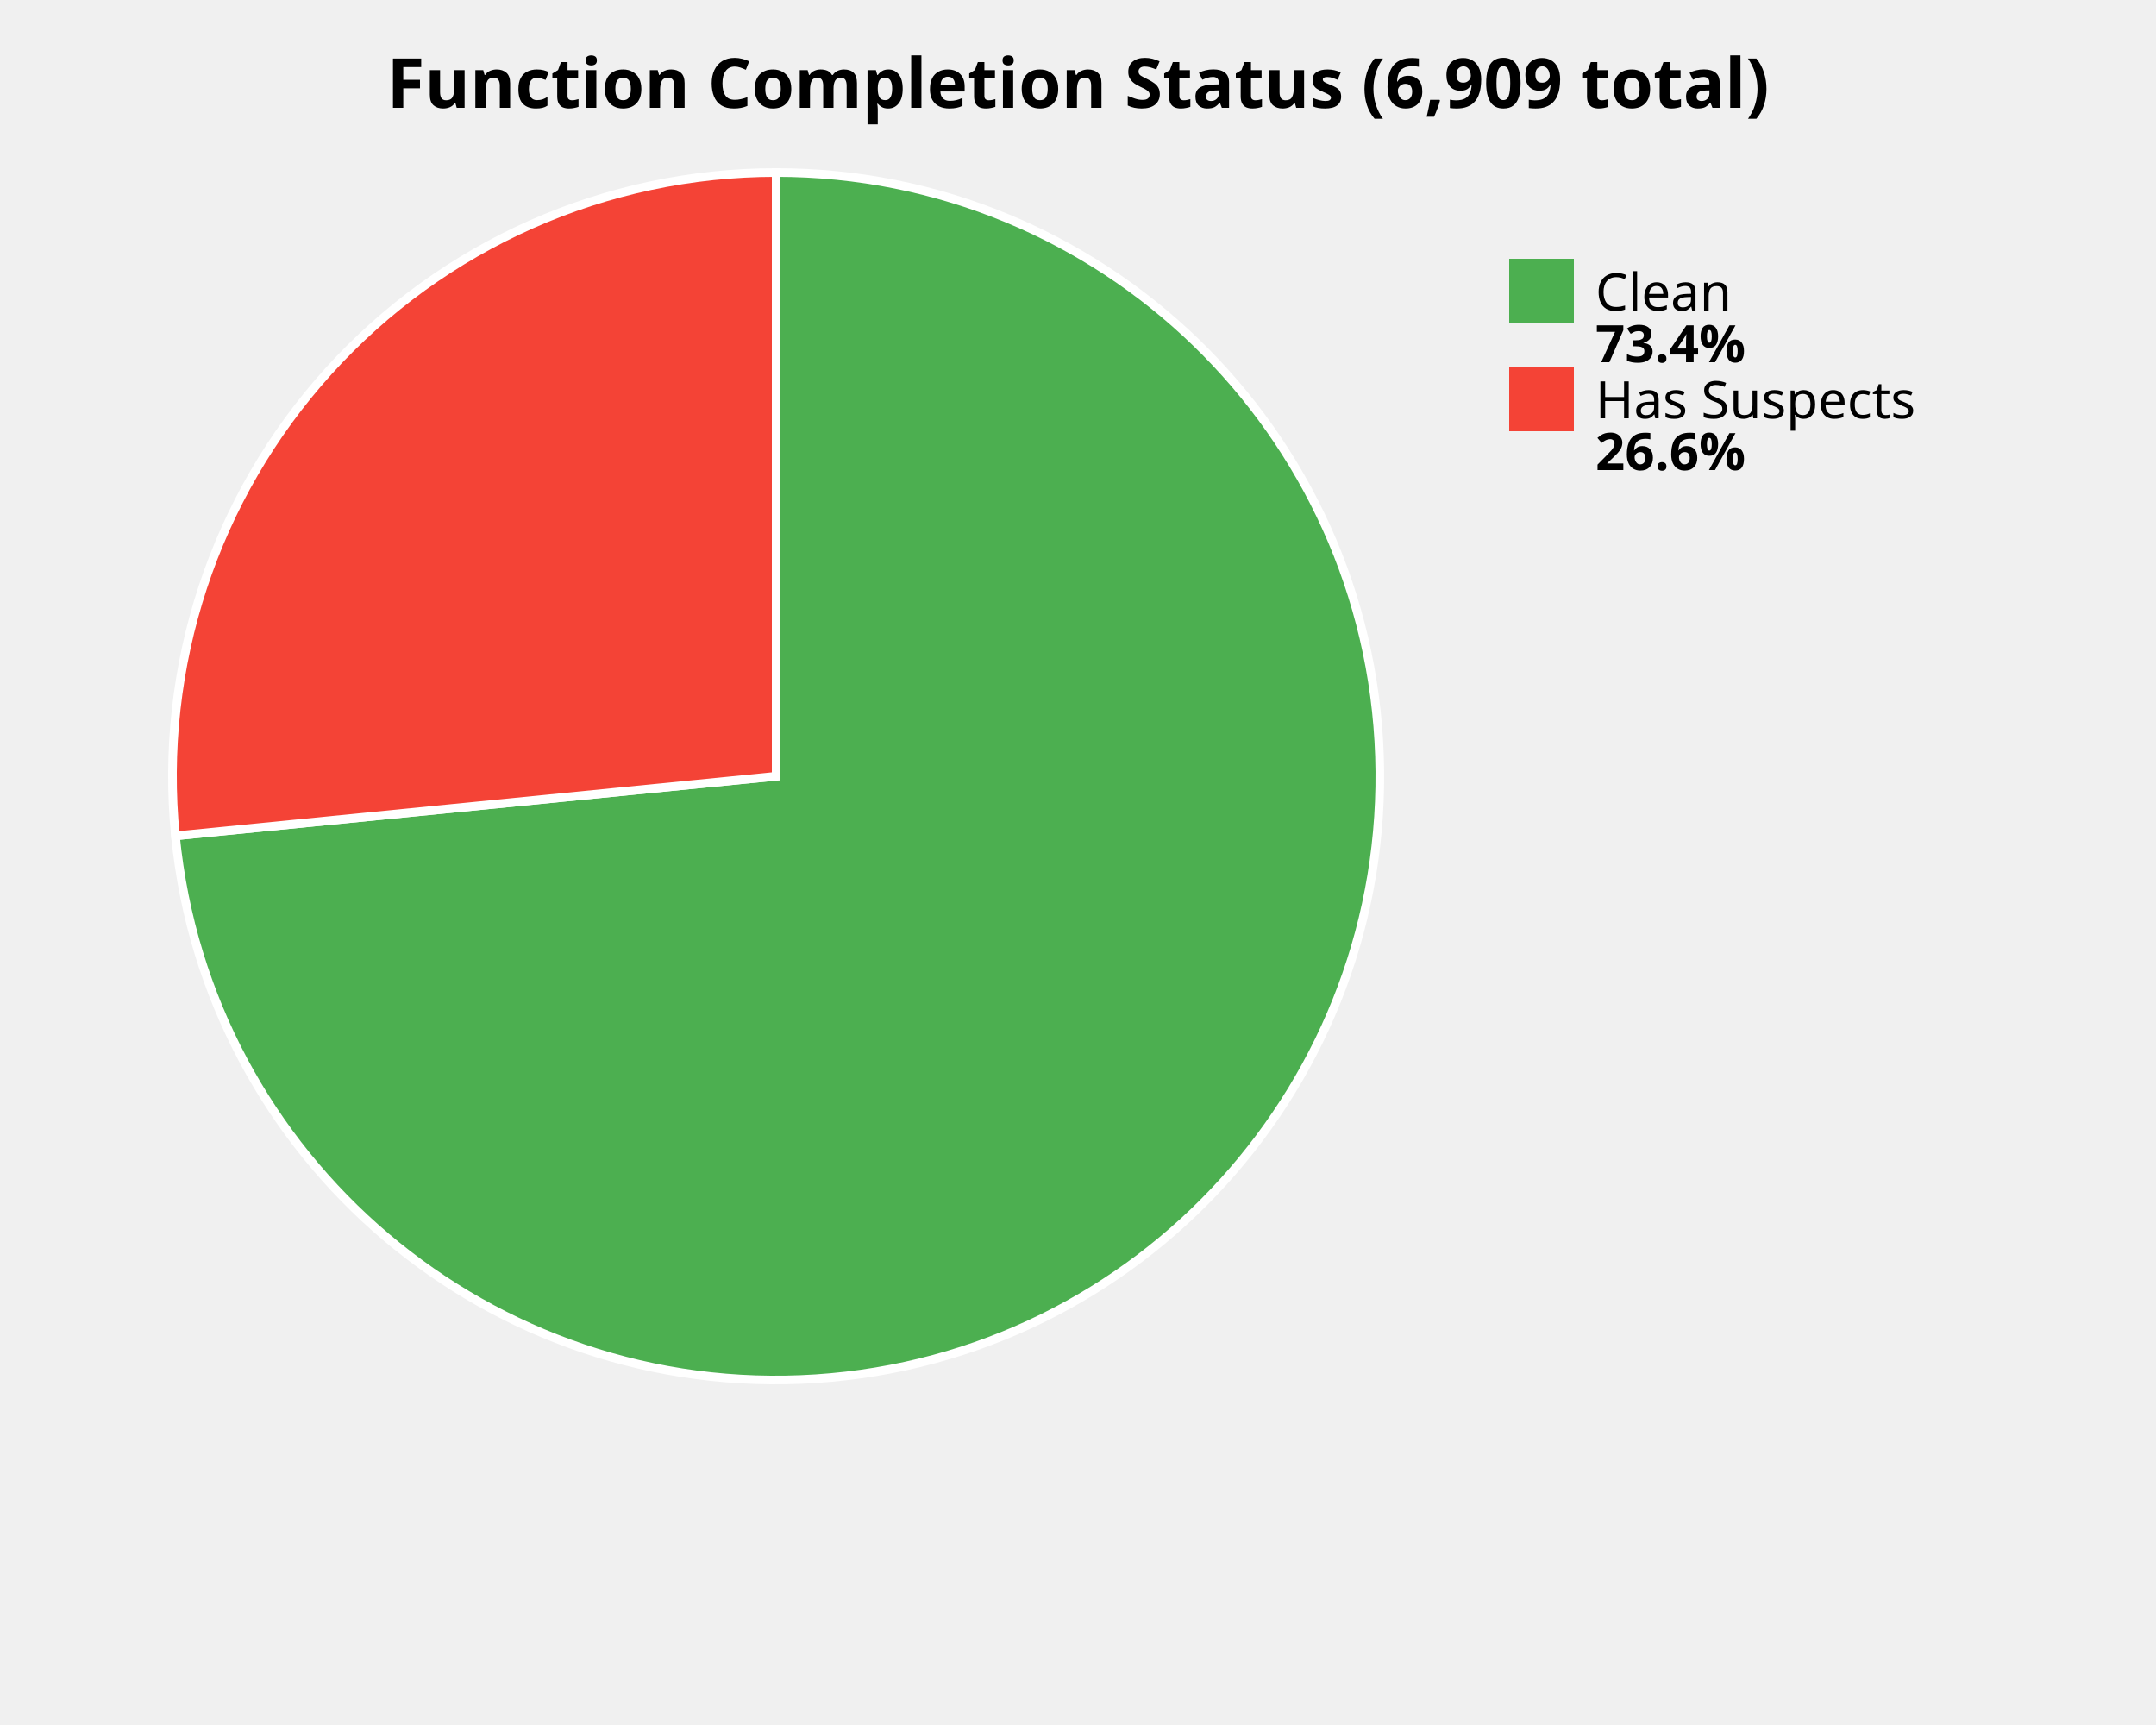
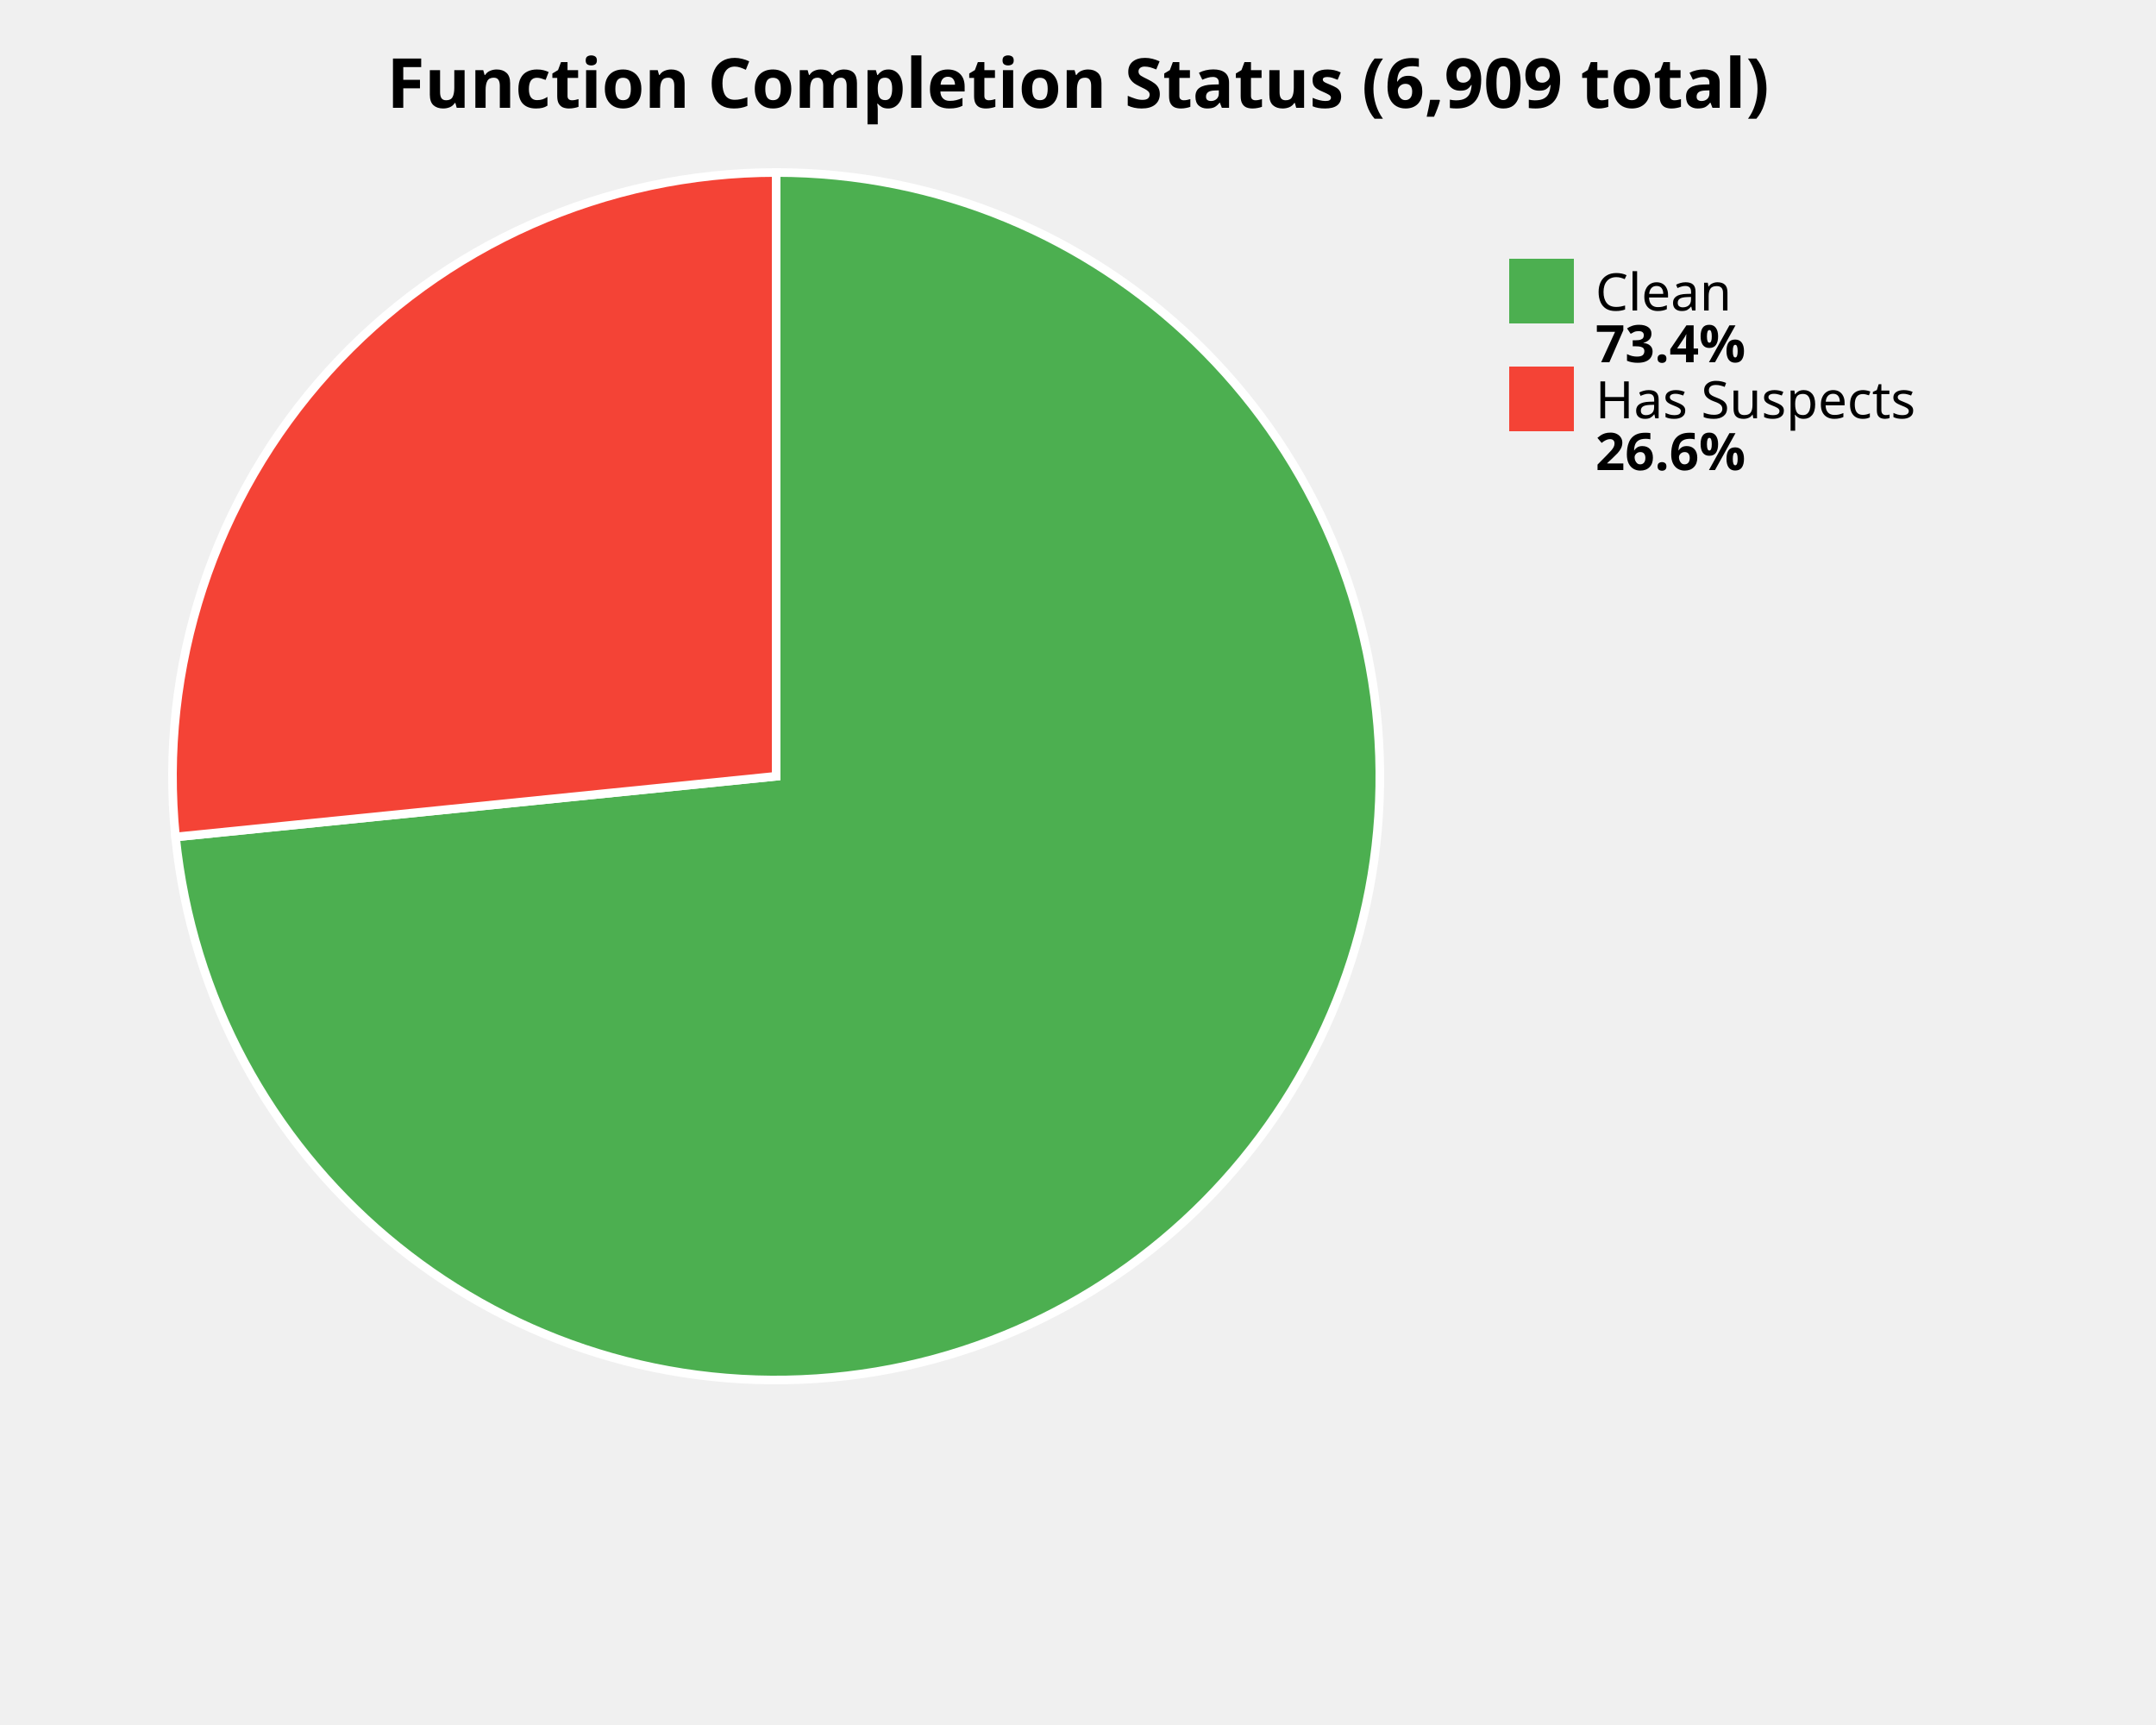
<svg xmlns="http://www.w3.org/2000/svg" width="500" height="400" viewBox="0 0 500 400">
  <style>
    .title { font: bold 16px sans-serif; }
    .label { font: 12px sans-serif; }
    .value { font: bold 12px sans-serif; }
  </style>
  <rect width="100%%" height="100%%" fill="white" />
  <text x="250" y="25" class="title" text-anchor="middle">Function Completion Status (6,909 total)</text>
-   <path d="M 180,180 L 180.00,40.00 A 140,140 0 1,1 40.68,193.82 Z" fill="#4CAF50" stroke="white" stroke-width="2" />
-   <path d="M 180,180 L 40.68,193.82 A 140,140 0 0,1 180.00,40.00 Z" fill="#F44336" stroke="white" stroke-width="2" />
+   <path d="M 180,180 L 180.00,40.00 A 140,140 0 1,1 40.71,194.08 Z" fill="#4CAF50" stroke="white" stroke-width="2" />
+   <path d="M 180,180 L 40.71,194.08 A 140,140 0 0,1 180.00,40.00 Z" fill="#F44336" stroke="white" stroke-width="2" />
  <rect x="350" y="60" width="15" height="15" fill="#4CAF50" />
  <text x="370" y="72" class="label">Clean</text>
  <text x="370" y="84" class="value">73.4%</text>
  <rect x="350" y="85" width="15" height="15" fill="#F44336" />
  <text x="370" y="97" class="label">Has Suspects</text>
  <text x="370" y="109" class="value">26.6%</text>
</svg>
